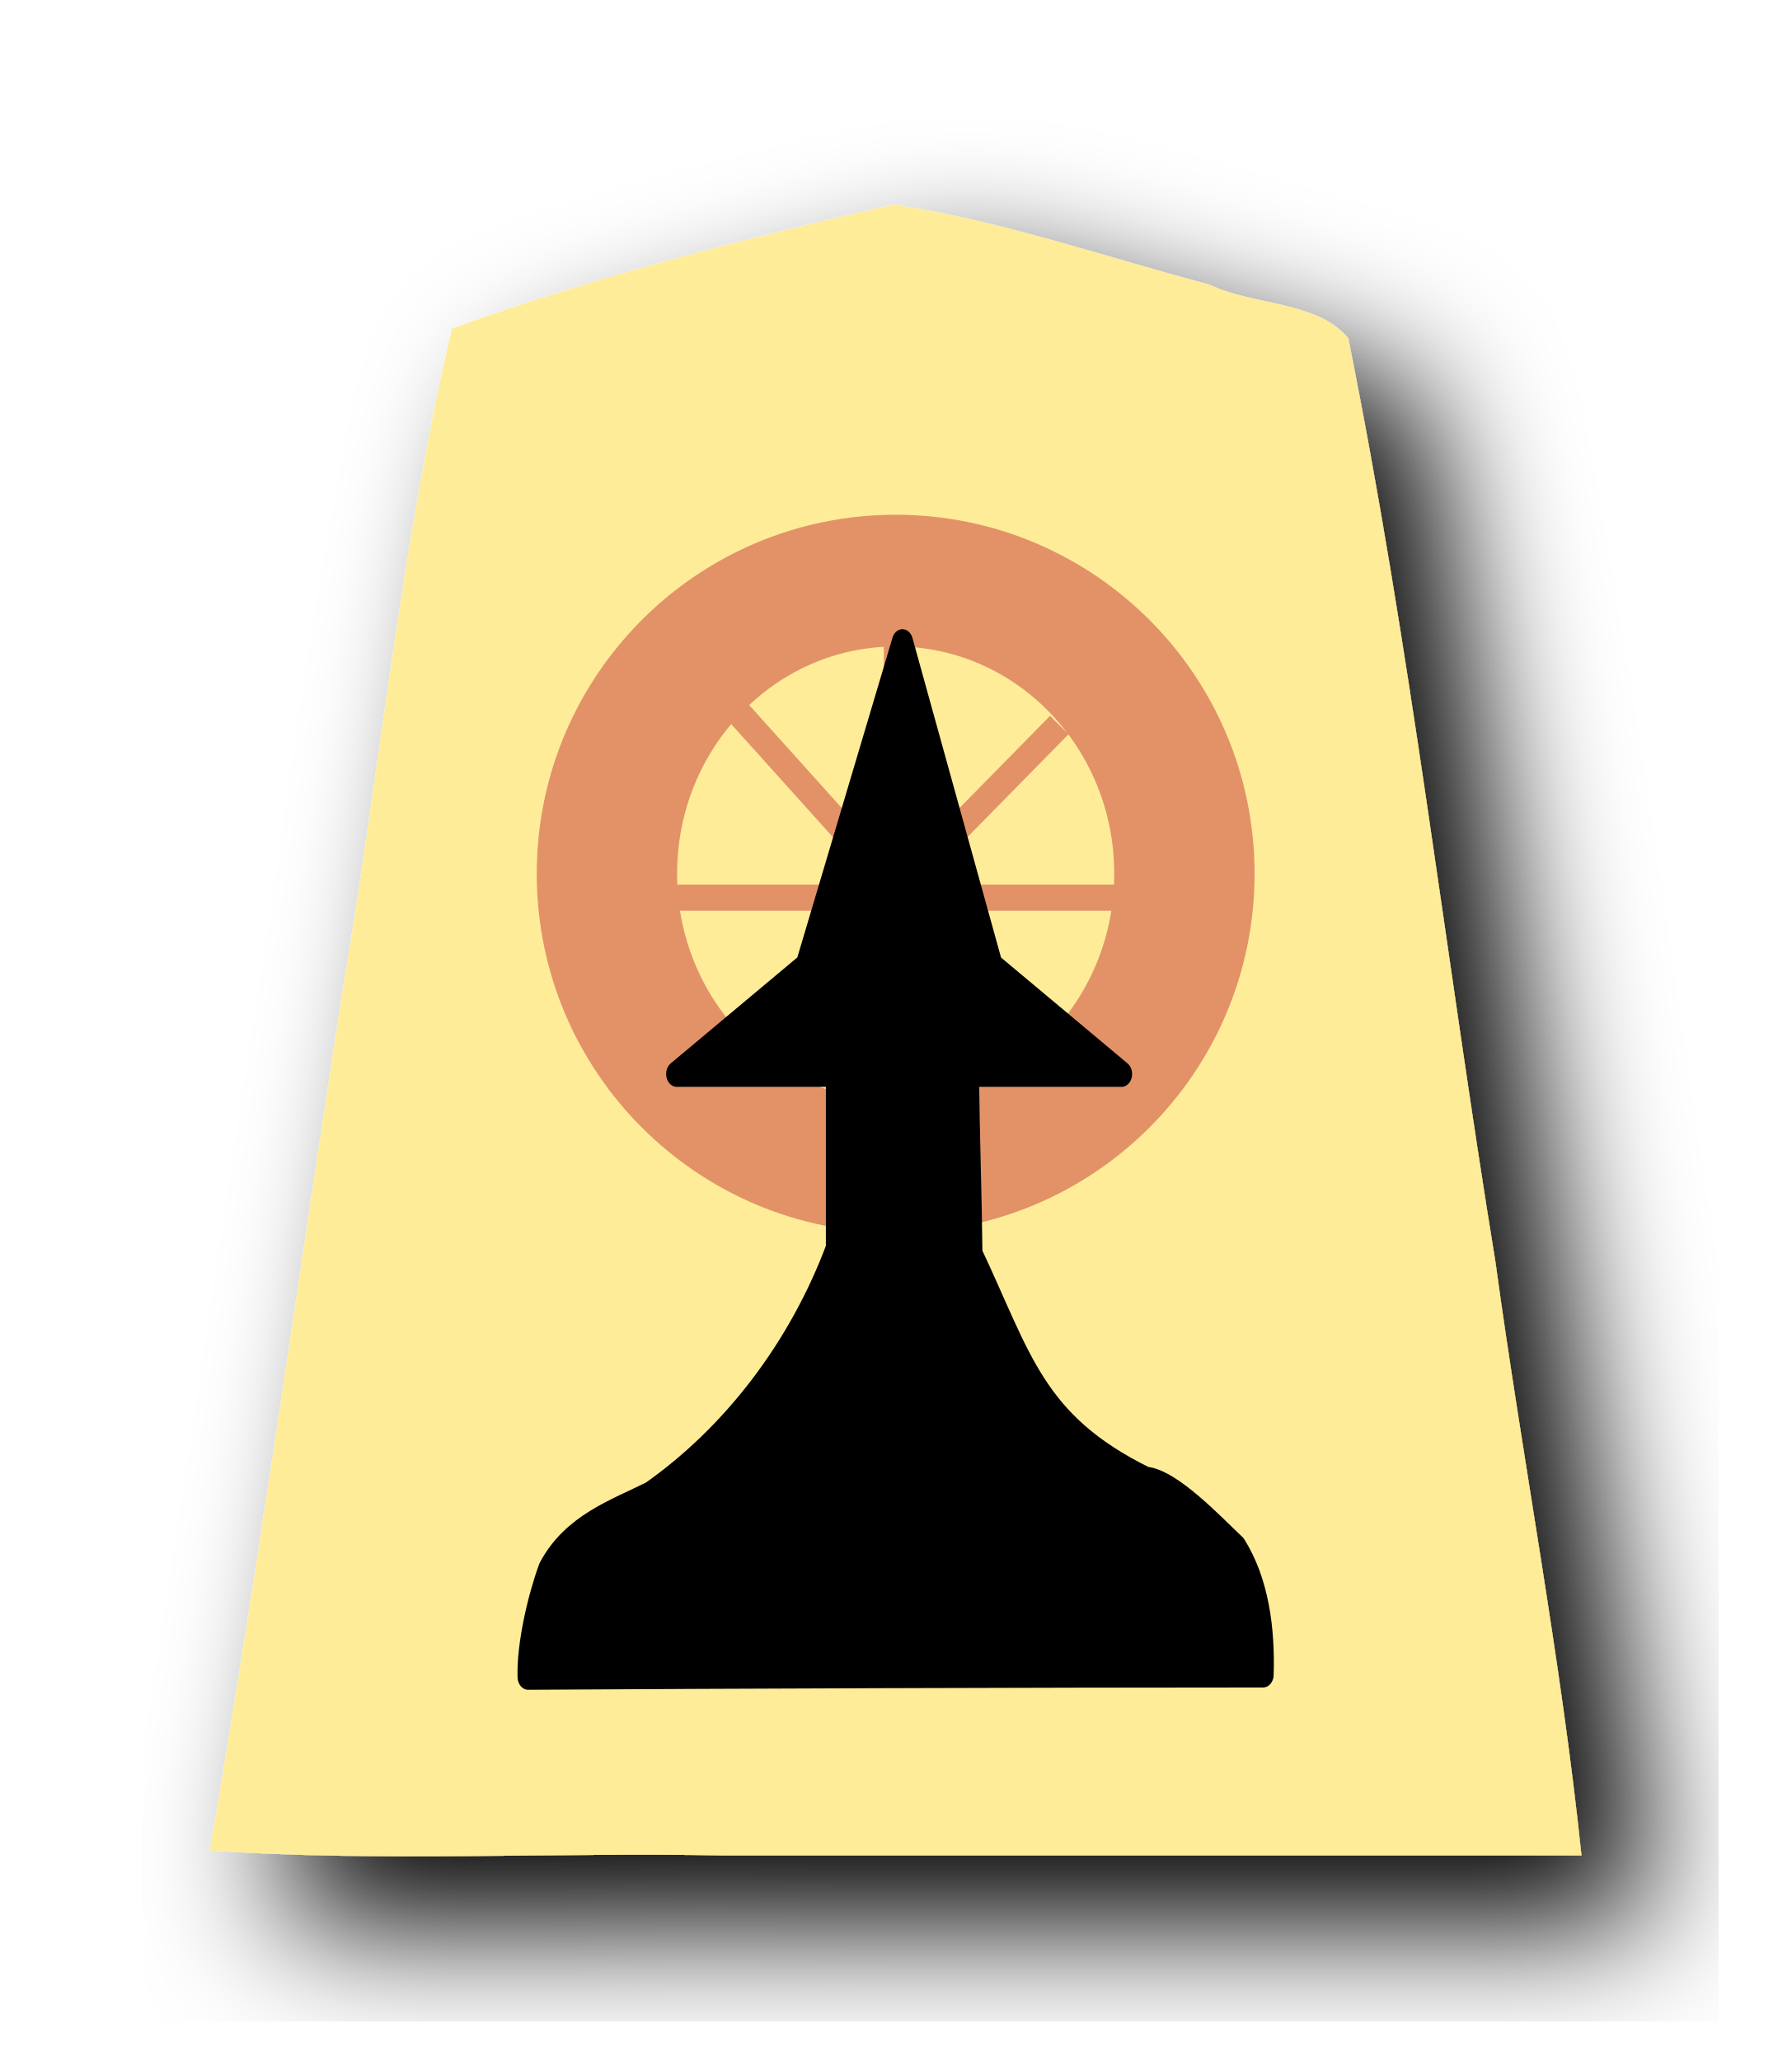
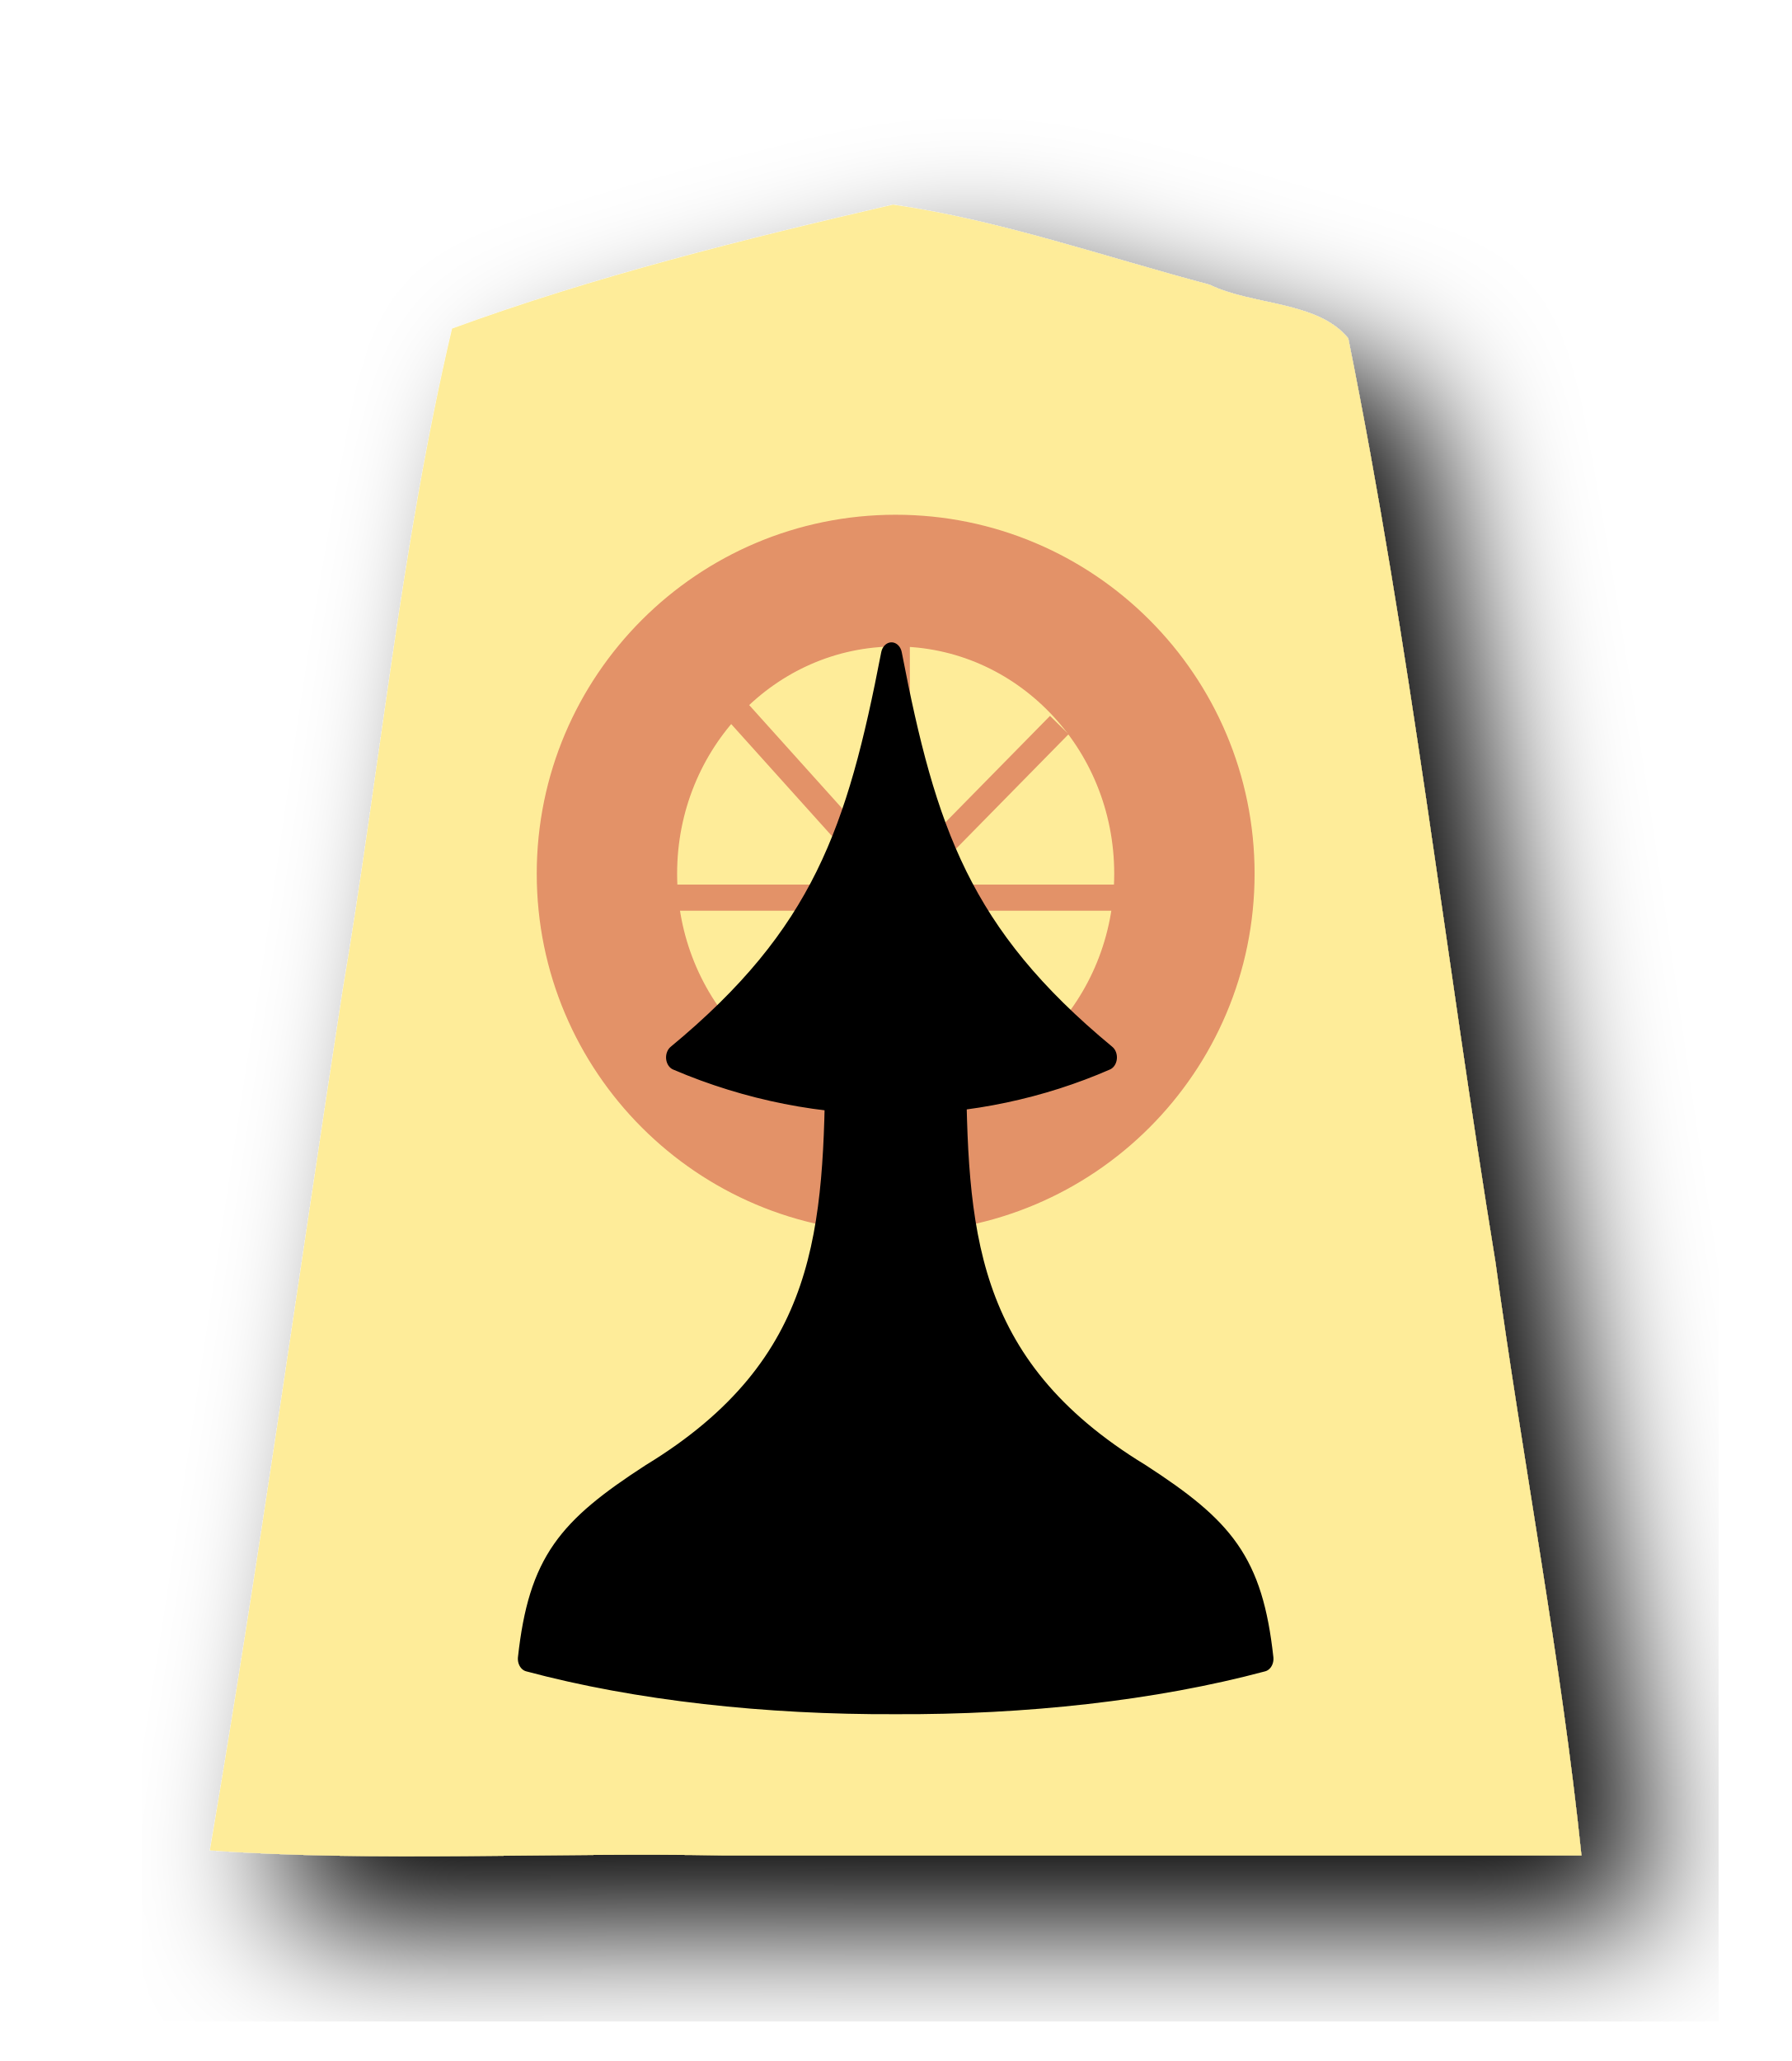
<svg xmlns="http://www.w3.org/2000/svg" width="52.157" height="60" version="1.1" id="svg1717">
  <defs id="defs1721">
    <filter style="color-interpolation-filters:sRGB" id="filter1552">
      <feFlood flood-opacity="0.498" flood-color="rgb(0,0,0)" result="flood" id="feFlood1542" />
      <feComposite in="flood" in2="SourceGraphic" operator="in" result="composite1" id="feComposite1544" />
      <feGaussianBlur in="composite1" stdDeviation="2.5" result="blur" id="feGaussianBlur1546" />
      <feOffset dx="4.57967e-15" dy="4.41314e-15" result="offset" id="feOffset1548" />
      <feComposite in="SourceGraphic" in2="offset" operator="over" result="composite2" id="feComposite1550" />
    </filter>
    <filter style="color-interpolation-filters:sRGB" id="filter1540">
      <feFlood flood-opacity="0.498" flood-color="rgb(0,0,0)" result="flood" id="feFlood1530" />
      <feComposite in="flood" in2="SourceGraphic" operator="in" result="composite1" id="feComposite1532" />
      <feGaussianBlur in="composite1" stdDeviation="2.5" result="blur" id="feGaussianBlur1534" />
      <feOffset dx="4.57967e-15" dy="4.41314e-15" result="offset" id="feOffset1536" />
      <feComposite in="SourceGraphic" in2="offset" operator="over" result="composite2" id="feComposite1538" />
    </filter>
    <filter id="drop-shadow-9">
      <feGaussianBlur in="SourceAlpha" result="blur" stdDeviation="2" id="feGaussianBlur5056" />
      <feOffset result="offsetBlur" dx="2" dy="2" id="feOffset5058" />
      <feBlend in="SourceGraphic" in2="offsetBlur" mode="normal" id="feBlend5060" />
    </filter>
    <filter id="drop-shadow-2">
      <feGaussianBlur in="SourceAlpha" result="blur" stdDeviation="2" id="feGaussianBlur6807" />
      <feOffset result="offsetBlur" dx="2" dy="2" id="feOffset6809" />
      <feBlend in="SourceGraphic" in2="offsetBlur" mode="normal" id="feBlend6811" />
    </filter>
    <filter id="drop-shadow-2-8">
      <feGaussianBlur in="SourceAlpha" result="blur" stdDeviation="2" id="feGaussianBlur6807-2" />
      <feOffset result="offsetBlur" dx="2" dy="2" id="feOffset6809-8" />
      <feBlend in="SourceGraphic" in2="offsetBlur" mode="normal" id="feBlend6811-0" />
    </filter>
    <filter id="drop-shadow-6">
      <feGaussianBlur in="SourceAlpha" result="blur" stdDeviation="2" id="feGaussianBlur5056-9" />
      <feOffset result="offsetBlur" dx="2" dy="2" id="feOffset5058-0" />
      <feBlend in="SourceGraphic" in2="offsetBlur" mode="normal" id="feBlend5060-9" />
    </filter>
  </defs>
  <filter id="drop-shadow">
    <feGaussianBlur in="SourceAlpha" result="blur" stdDeviation="2" id="feGaussianBlur1692" />
    <feOffset result="offsetBlur" dx="2" dy="2" id="feOffset1694" />
    <feBlend in="SourceGraphic" in2="offsetBlur" mode="normal" id="feBlend1696" />
  </filter>
  <g id="layer3">
    <g transform="matrix(1.333333,0,0,-1.333333,-70.30806,375.8507)" style="display:inline" id="g9438">
      <g style="fill:#ffd5e5;fill-opacity:1;filter:url(#drop-shadow-6)" id="g5765" transform="matrix(0.75,0,0,-0.75,80.45142,282.0971)">
        <path style="fill:#feec99;fill-opacity:1" id="path5763" d="m -10.96,6.237 c -4.319,1 -8.69,2.088 -12.838,3.608 -1.492,6.331 -2.103,12.88 -3.191,19.305 -1.285,8.332 -2.439,16.689 -3.86,24.997 4.847,0.346 10,0.05 14.963,0.148 H 9.085 c -0.585,-5.657 -1.718,-11.523 -2.502,-17.26 -1.462,-8.96 -2.486,-18.012 -4.288,-26.903 -0.885,-1.093 -2.799,-0.957 -4.037,-1.564 -3.053,-0.81 -6.099,-1.875 -9.218,-2.332 z" />
      </g>
    </g>
  </g>
  <g id="layer2" style="display:inline">
    <g id="g1994" transform="matrix(1.210931,0,0,1.210931,-53.9661,-65.3834)" style="display:inline;opacity:0.5;fill:#c83737;stroke:#c83737">
      <path style="display:inline;opacity:1;fill:#c83737;fill-opacity:1;stroke:#c83737;stroke-width:0.523;stroke-linecap:round;stroke-linejoin:round;stroke-miterlimit:4;stroke-dasharray:none;stroke-opacity:1;paint-order:normal" d="m 66.101,66.631 a 8.369,8.369 0 0 0 -8.368,8.368 8.369,8.369 0 0 0 8.368,8.369 8.369,8.369 0 0 0 8.369,-8.369 8.369,8.369 0 0 0 -8.369,-8.368 z m 0,2.644 a 5.517,5.724 0 0 1 5.517,5.724 5.517,5.724 0 0 1 -5.517,5.724 5.517,5.724 0 0 1 -5.516,-5.724 5.517,5.724 0 0 1 5.516,-5.724 z" id="path3843-4" />
      <path style="display:inline;fill:#c83737;stroke:#c83737;stroke-width:0.627;stroke-linecap:butt;stroke-linejoin:miter;stroke-miterlimit:4;stroke-dasharray:none;stroke-opacity:1" d="M 66.157,75.498 V 81.401" id="path3845-0" />
-       <path style="display:inline;fill:#c83737;stroke:#c83737;stroke-width:0.627px;stroke-linecap:butt;stroke-linejoin:miter;stroke-opacity:1" d="m 62.111,79.461 3.963,-4.018 4.143,4.143" id="path3853-5" />
      <path style="display:inline;fill:#c83737;stroke:#c83737;stroke-width:0.628;stroke-linecap:butt;stroke-linejoin:miter;stroke-miterlimit:4;stroke-dasharray:none;stroke-opacity:1" d="M 60.681,75.575 H 71.53" id="path3885-9" />
      <path style="display:inline;fill:#c83737;stroke:#c83737;stroke-width:0.627;stroke-linecap:butt;stroke-linejoin:miter;stroke-miterlimit:4;stroke-dasharray:none;stroke-opacity:1" d="M 66.129,77.075 V 69.43" id="path3857-1" />
      <path style="display:inline;fill:#c83737;stroke:#c83737;stroke-width:0.627;stroke-linecap:butt;stroke-linejoin:miter;stroke-miterlimit:4;stroke-dasharray:none;stroke-opacity:1" d="M 67.558,76.949 62.211,71.004" id="path3859-8" />
      <path style="display:inline;fill:#c83737;stroke:#c83737;stroke-width:0.627px;stroke-linecap:butt;stroke-linejoin:miter;stroke-opacity:1" d="m 64.502,77.056 5.534,-5.631" id="path3861-2" />
    </g>
-   </g>
-   <g id="layer1" style="display:inline">
-     <g id="g2182-3" transform="matrix(0.4685198,0,0,0.5702679,36.6983,-1.25636)" style="display:inline;stroke:#000000;stroke-width:1.313;stroke-miterlimit:4;stroke-dasharray:none;paint-order:stroke fill markers">
-       <g transform="translate(0.4695196,-1.501501)" id="g2180-9" style="stroke:#000000;stroke-width:1.313;stroke-miterlimit:4;stroke-dasharray:none">
-         <path id="path2176-6" d="m -22.716,36.481 -5.987,16.522 -8.042,5.529 h 27.646 l -8.042,-5.529 z" style="fill:#000000;stroke:#000000;stroke-width:1.313;stroke-linecap:butt;stroke-linejoin:round;stroke-miterlimit:4;stroke-dasharray:none;stroke-opacity:1;paint-order:stroke fill markers" />
-         <path style="fill:#000000;stroke:#000000;stroke-width:1.313;stroke-linecap:butt;stroke-linejoin:round;stroke-miterlimit:4;stroke-dasharray:none;stroke-opacity:1;paint-order:stroke fill markers" d="m -26.818,58.55 v 8.901 c -2.385,5.258 -6.572,9.647 -11.545,12.528 -2.257,0.927 -4.907,1.65 -6.331,3.845 -0.66,1.482 -1.344,3.86 -1.284,5.487 12.171,-0.062 31.55,-0.117 45.675,-0.117 0.086,-2.303 -0.287,-4.671 -1.69,-6.51 -1.292,-0.995 -3.956,-3.333 -5.6,-3.448 -6.908,-2.794 -7.711,-6.117 -10.806,-11.505 -0.04,-3.048 -0.175,-6.094 -0.215,-9.143 -2.735,-0.042 -5.47,0.004 -8.205,-0.038 z" id="path2178-9" />
+     <g style="display:inline;stroke:#000000;stroke-width:1.313;stroke-miterlimit:4;stroke-dasharray:none;paint-order:stroke fill markers" transform="matrix(0.4673147,0,0,0.5688011,36.65186,-1.655267)" id="g2182-3-0">
+       <g style="stroke:#000000;stroke-width:1.313;stroke-miterlimit:4;stroke-dasharray:none" id="g2180-9-8" transform="translate(0.4695196,-1.501501)">
+         <path style="fill:#000000;stroke:#000000;stroke-width:1.313;stroke-linecap:butt;stroke-linejoin:round;stroke-miterlimit:4;stroke-dasharray:none;stroke-opacity:1;paint-order:stroke fill markers" d="m -23.356,37.944 c -2.135,9.082 -4.332,14.439 -13.389,20.588 8.913,3.135 18.7,2.897 26.778,0 -9.057,-6.15 -11.255,-11.506 -13.389,-20.588 z" id="path2176-6-1" />
+         <path style="fill:#000000;stroke:#000000;stroke-width:1.313;stroke-linecap:butt;stroke-linejoin:round;stroke-miterlimit:4;stroke-dasharray:none;stroke-opacity:1;paint-order:stroke fill markers" d="m -26.818,58.55 c -0.102,8.756 -0.371,15.837 -11.545,21.429 -5.232,2.786 -6.963,4.475 -7.615,9.332 6.785,1.494 14.836,2.21 22.882,2.179 8.046,0.031 16.098,-0.686 22.882,-2.179 C -0.864,84.454 -2.595,82.764 -7.828,79.978 -19.002,74.387 -19.271,67.306 -19.373,58.55 v 4e-6 c -1.241,0.019 -2.482,0.02 -3.722,0.019 -1.241,7.29e-4 -2.482,-2.33e-4 -3.722,-0.019 z" id="path2178-9-1" />
      </g>
    </g>
  </g>
+   <g id="layer1" style="display:inline" />
</svg>
